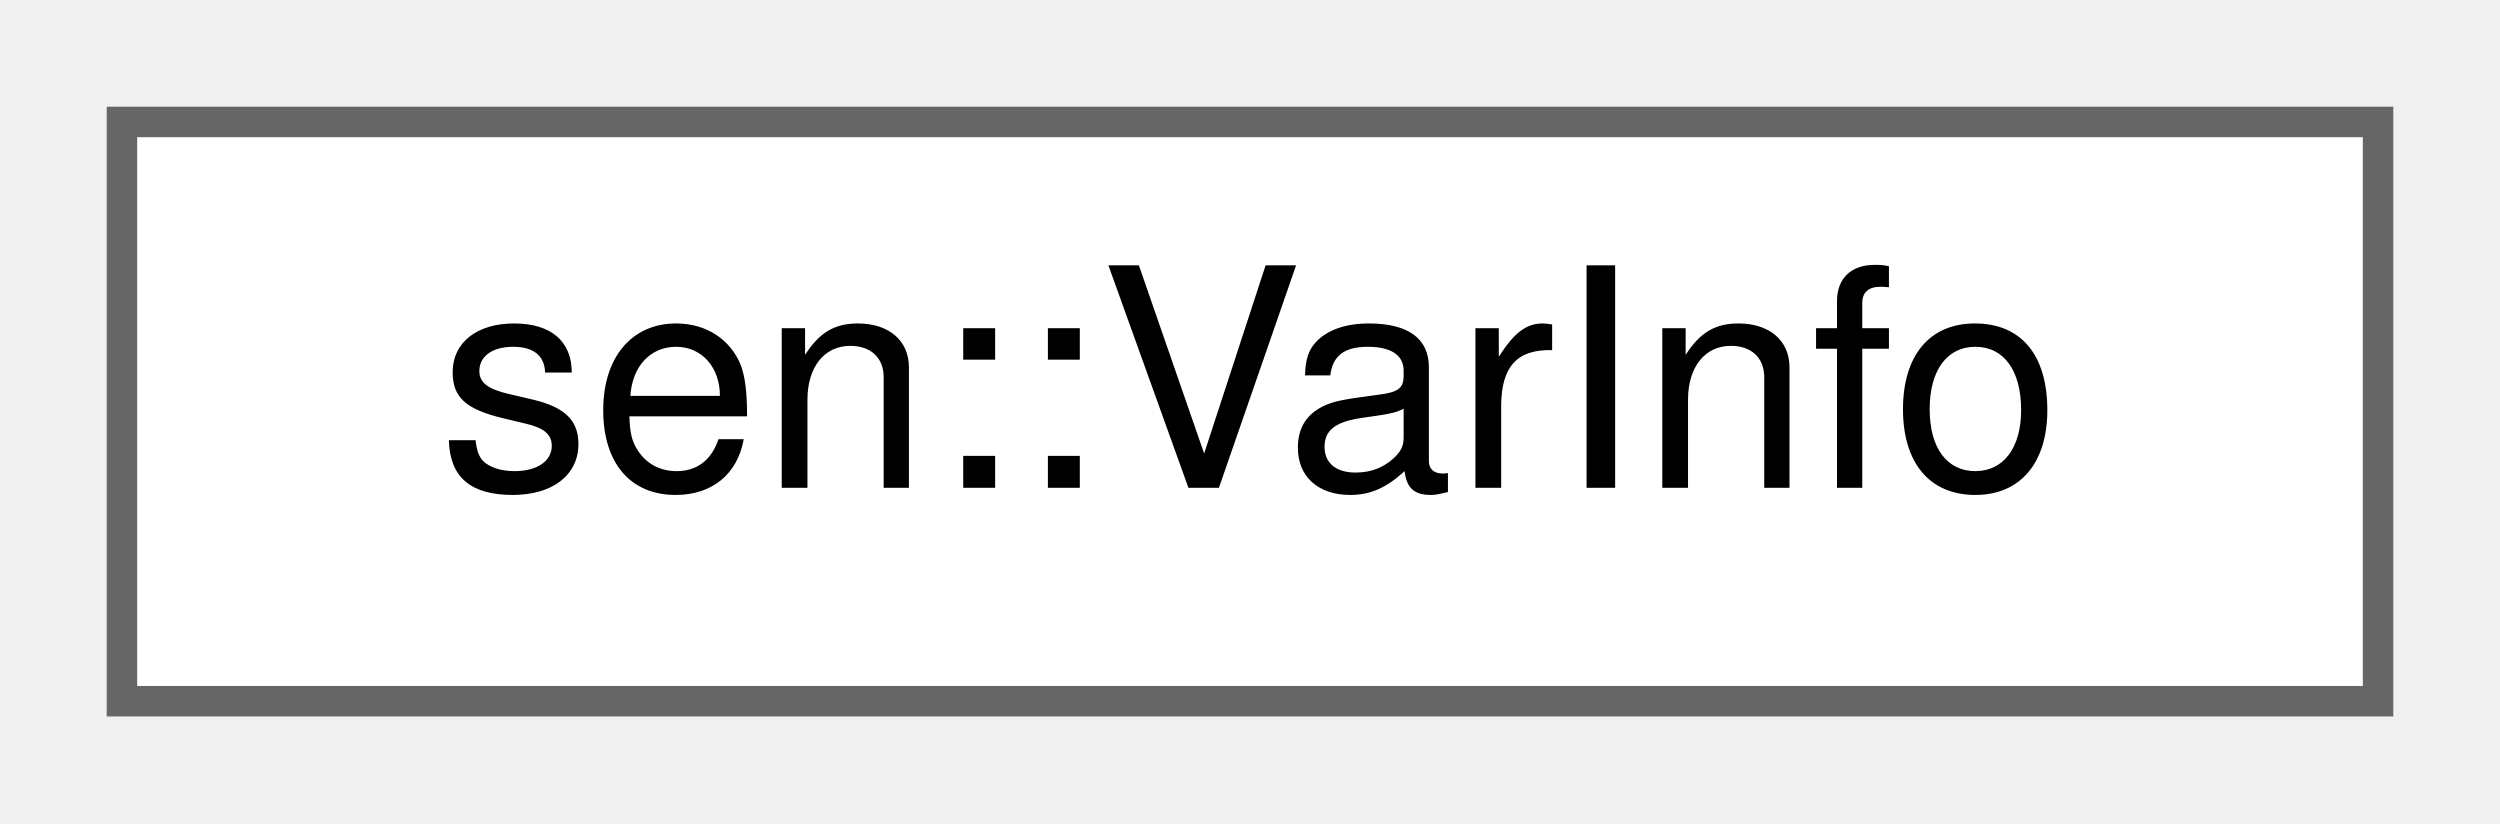
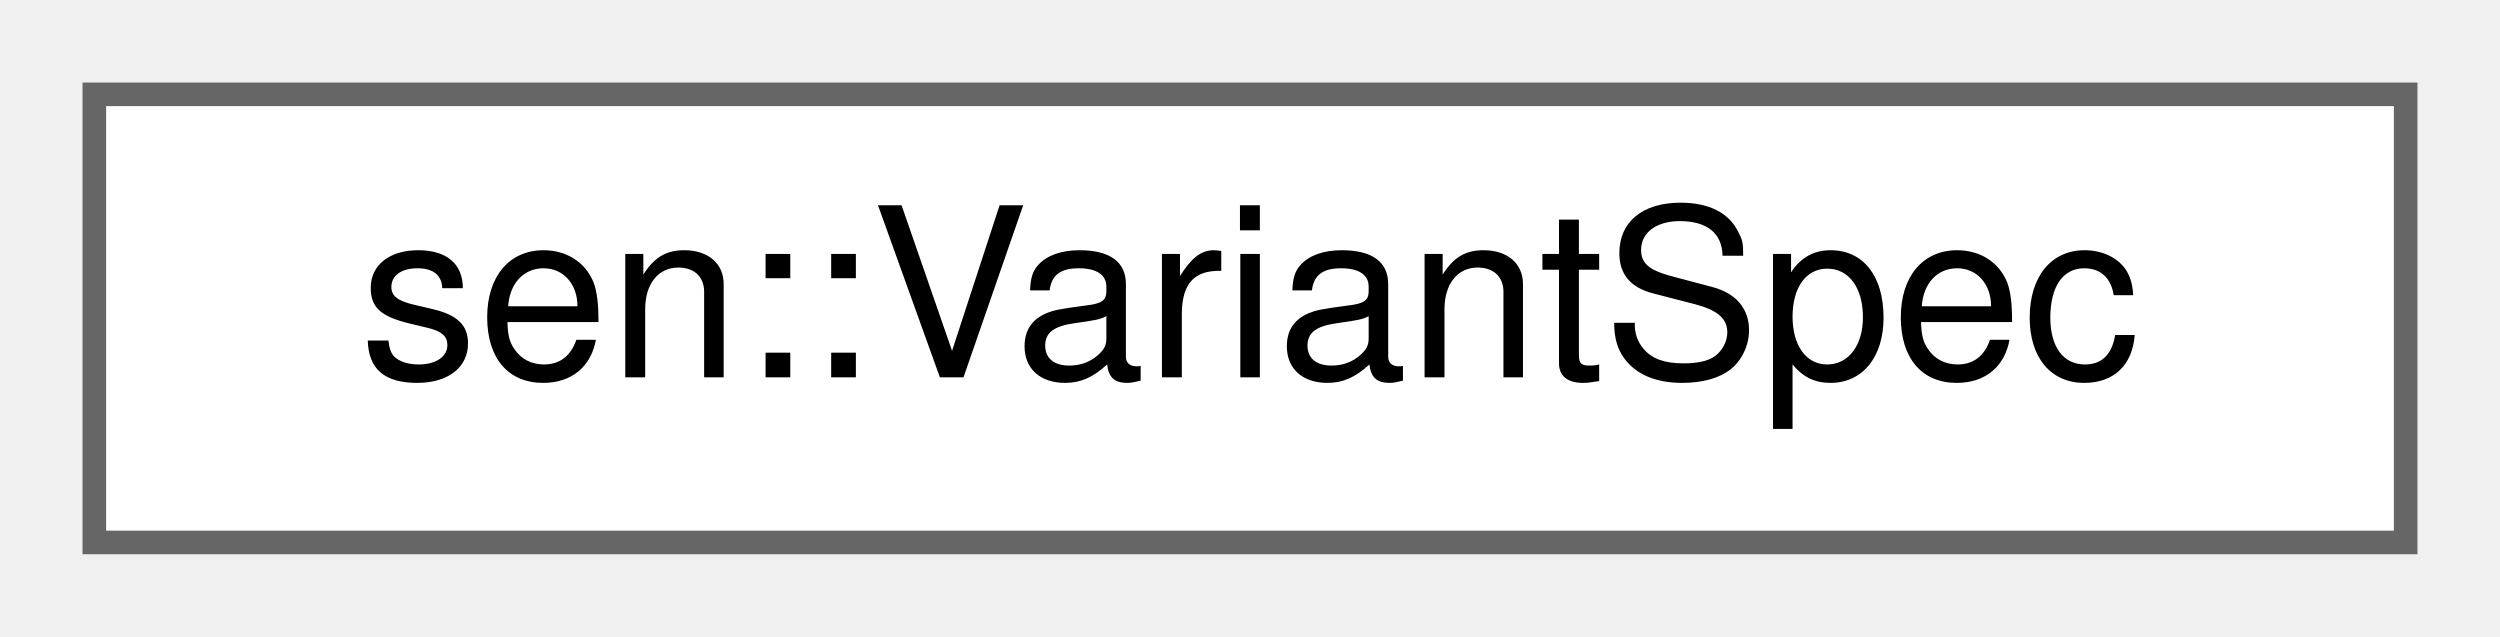
- <svg xmlns="http://www.w3.org/2000/svg" xmlns:xlink="http://www.w3.org/1999/xlink" width="82pt" height="27pt" viewBox="0.00 0.00 82.00 27.00">
+ <svg xmlns="http://www.w3.org/2000/svg" xmlns:xlink="http://www.w3.org/1999/xlink" width="106pt" height="27pt" viewBox="0.00 0.00 106.00 27.00">
  <g id="graph0" class="graph" transform="scale(1 1) rotate(0) translate(4 23)">
    <g id="Node000000" class="node">
      <g id="a_Node000000">
-         <a xlink:href="group__obj.html#structsen_1_1_var_info" target="_top" xlink:title="Information about a variable used in the query.">
-           <polygon fill="white" stroke="#666666" points="74,-19 0,-19 0,0 74,0 74,-19" />
-           <text text-anchor="middle" x="37" y="-7" font-family="Helvetica,sans-Serif" font-size="10.00">sen::VarInfo</text>
+         <a xlink:href="structsen_1_1_variant_spec.html" target="_top" xlink:title="Data of a variant type.">
+           <polygon fill="white" stroke="#666666" points="98,-19 0,-19 0,0 98,0 98,-19" />
+           <text text-anchor="middle" x="49" y="-7" font-family="Helvetica,sans-Serif" font-size="10.00">sen::VariantSpec</text>
        </a>
      </g>
    </g>
  </g>
</svg>
